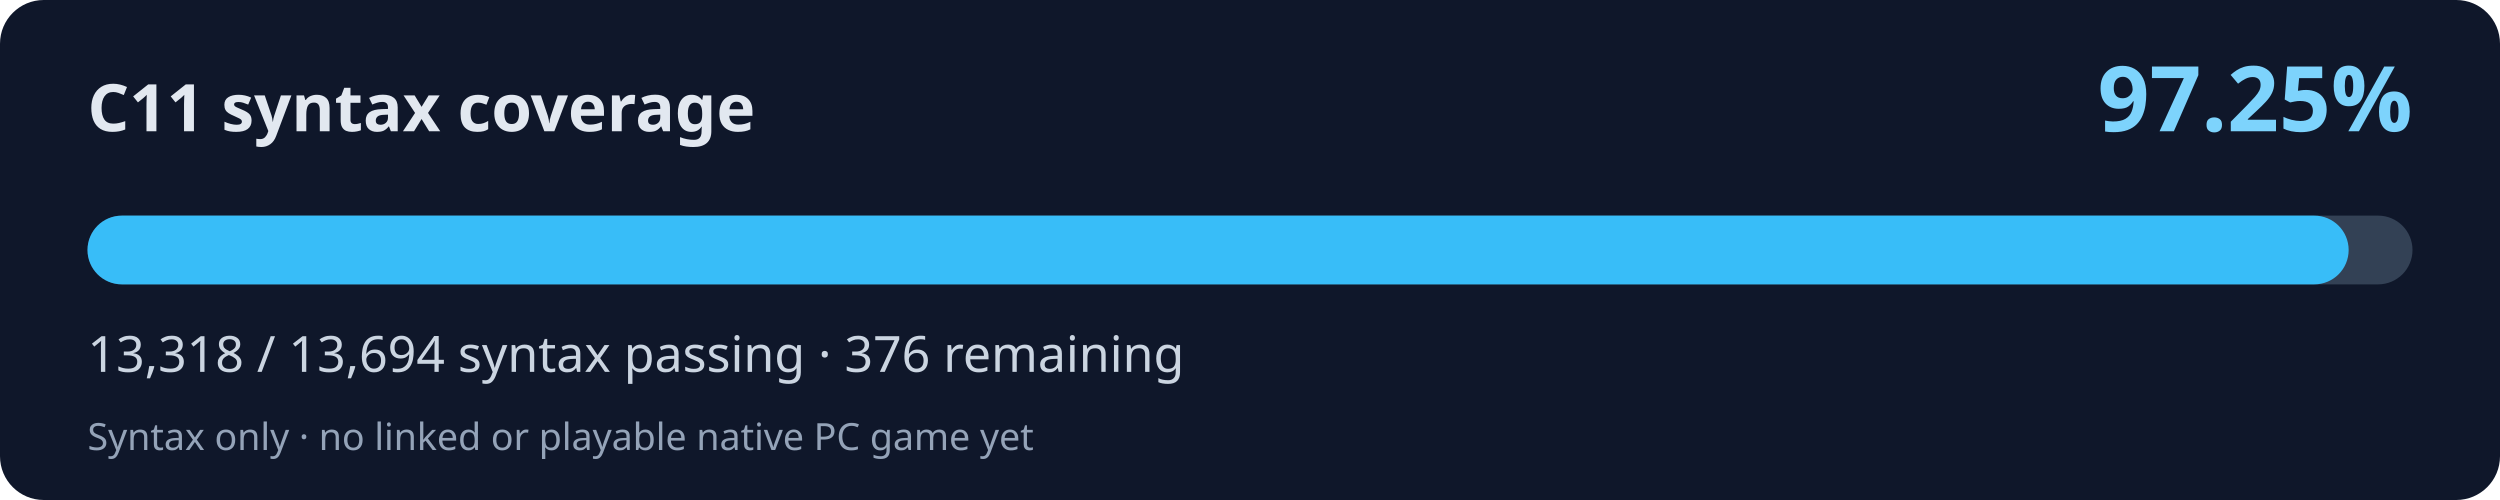
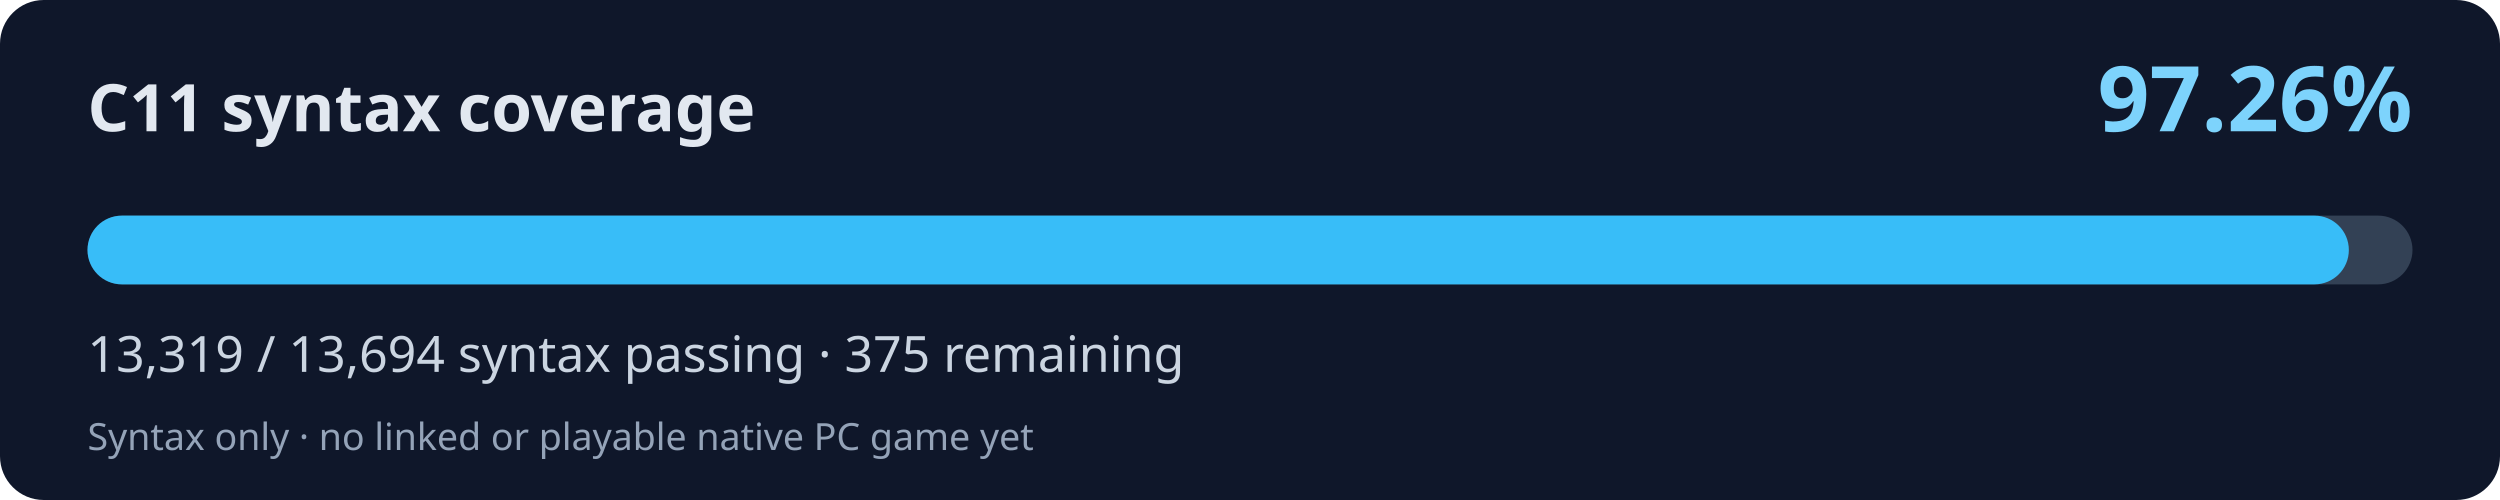
<svg xmlns="http://www.w3.org/2000/svg" width="800" height="160" viewBox="0 0 800 160" role="img" aria-labelledby="title desc">
  <rect width="800" height="160" rx="14" fill="#0f172a" />
  <text x="28" y="42" fill="#e2e8f0" font-family="system-ui,Segoe UI,sans-serif" font-weight="700" font-size="21">C11 syntax coverage</text>
-   <text x="772" y="42" fill="#7dd3fc" font-family="system-ui,Segoe UI,sans-serif" font-weight="700" font-size="29" text-anchor="end">97.25%</text>
+   <text x="772" y="42" fill="#7dd3fc" font-family="system-ui,Segoe UI,sans-serif" font-weight="700" font-size="29" text-anchor="end">97.26%</text>
  <rect x="28" y="69" width="744" height="22" rx="11" fill="#334155" />
-   <rect x="28" y="69" width="723.57" height="22" rx="11" fill="#38bdf8" />
-   <text x="28" y="119" fill="#cbd5e1" font-family="system-ui,Segoe UI,sans-serif" font-size="16">13,318 / 13,694 syntax passing · 376 remaining</text>
+   <rect x="28" y="69" width="723.63" height="22" rx="11" fill="#38bdf8" />
+   <text x="28" y="119" fill="#cbd5e1" font-family="system-ui,Segoe UI,sans-serif" font-size="16">13,319 / 13,694 syntax passing · 375 remaining</text>
  <text x="28" y="144" fill="#94a3b8" font-family="system-ui,Segoe UI,sans-serif" font-size="12">Syntax only · no linked or playable native PC game yet</text>
</svg>
